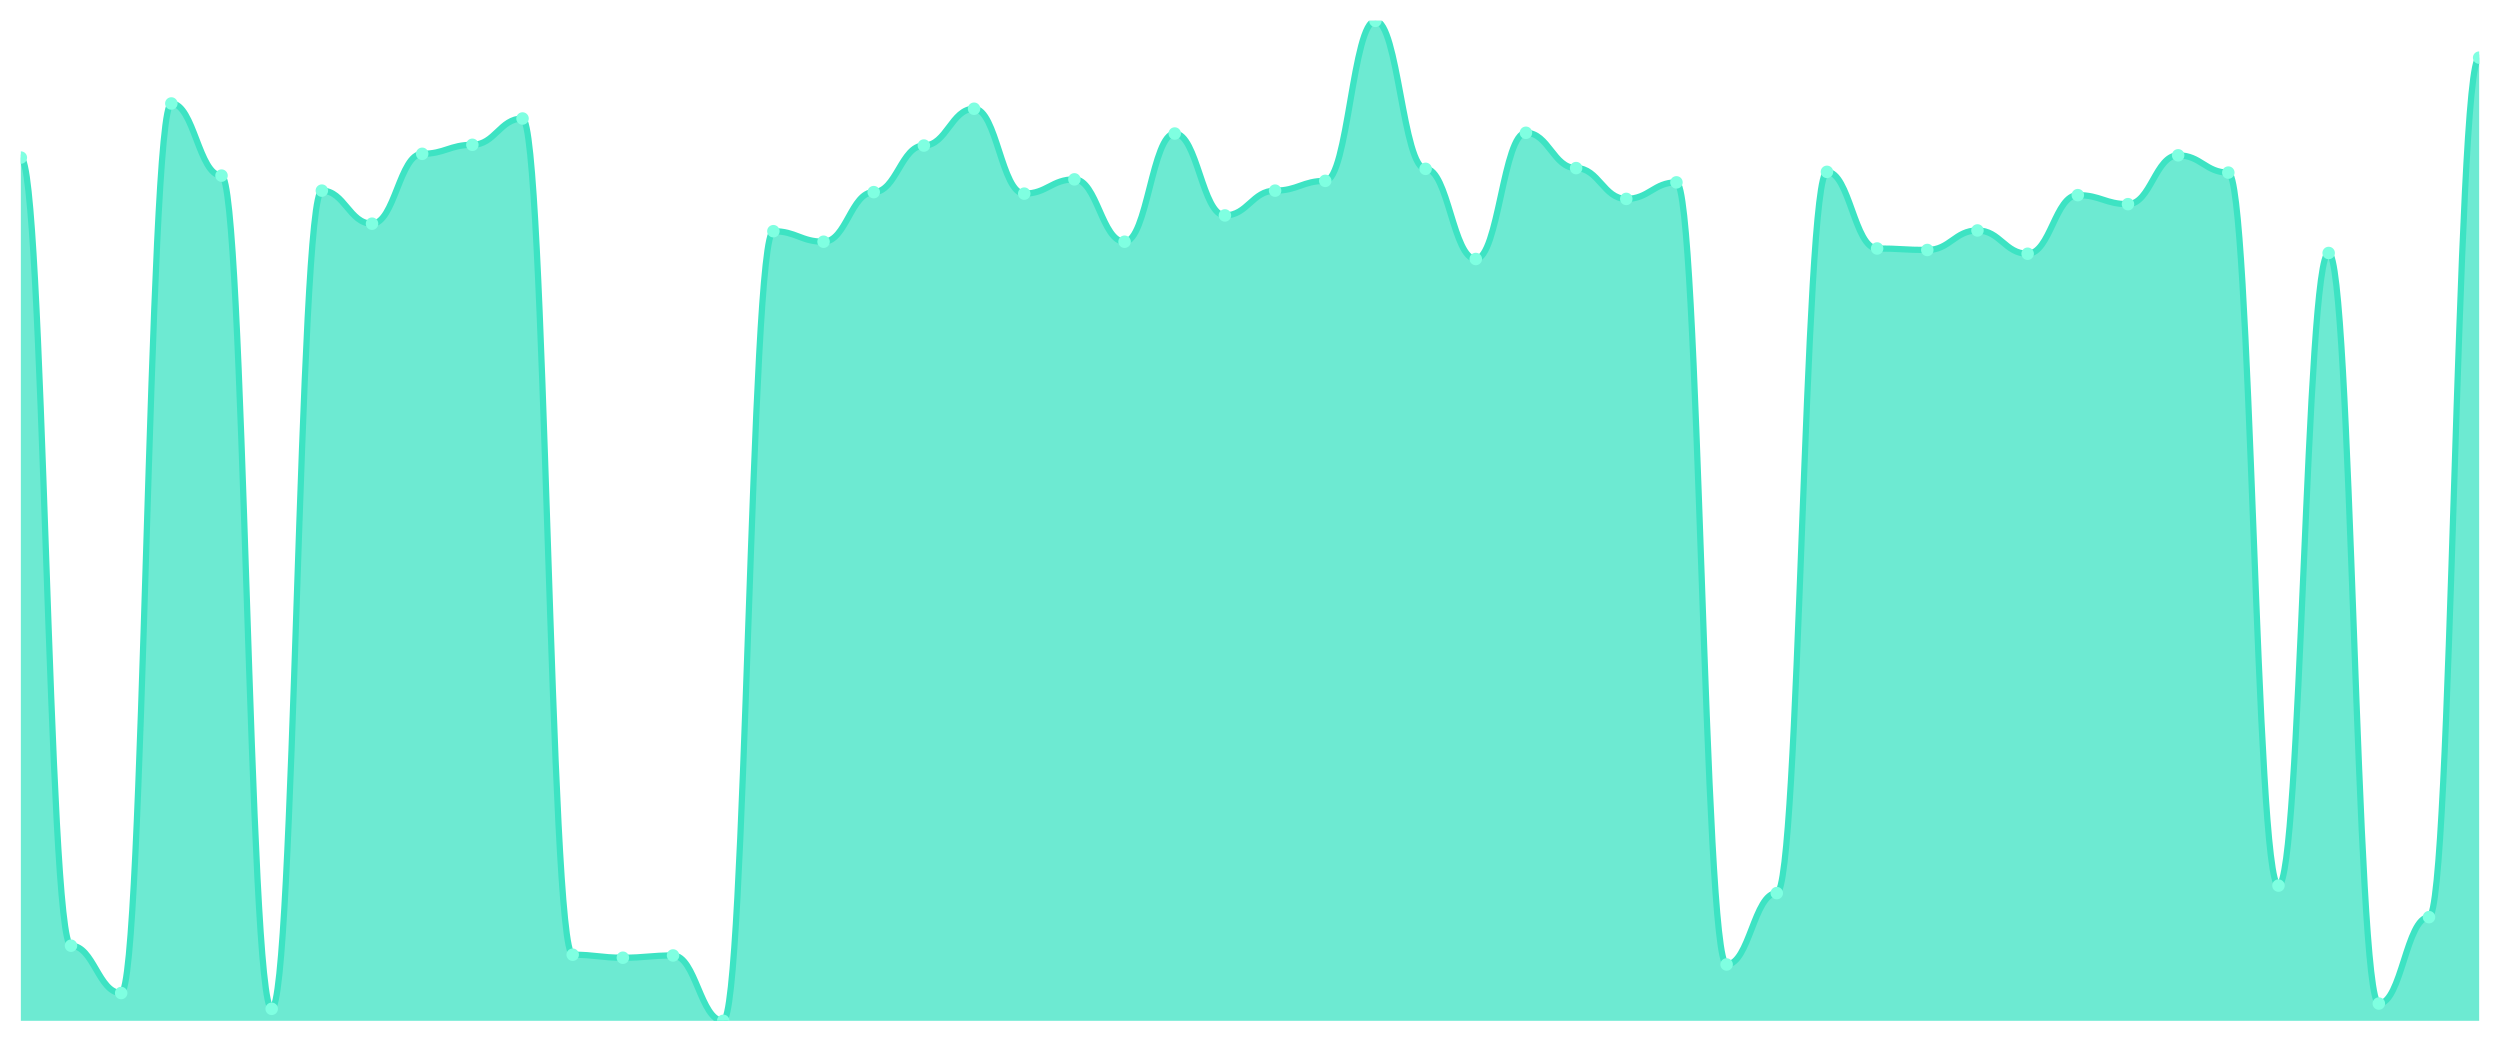
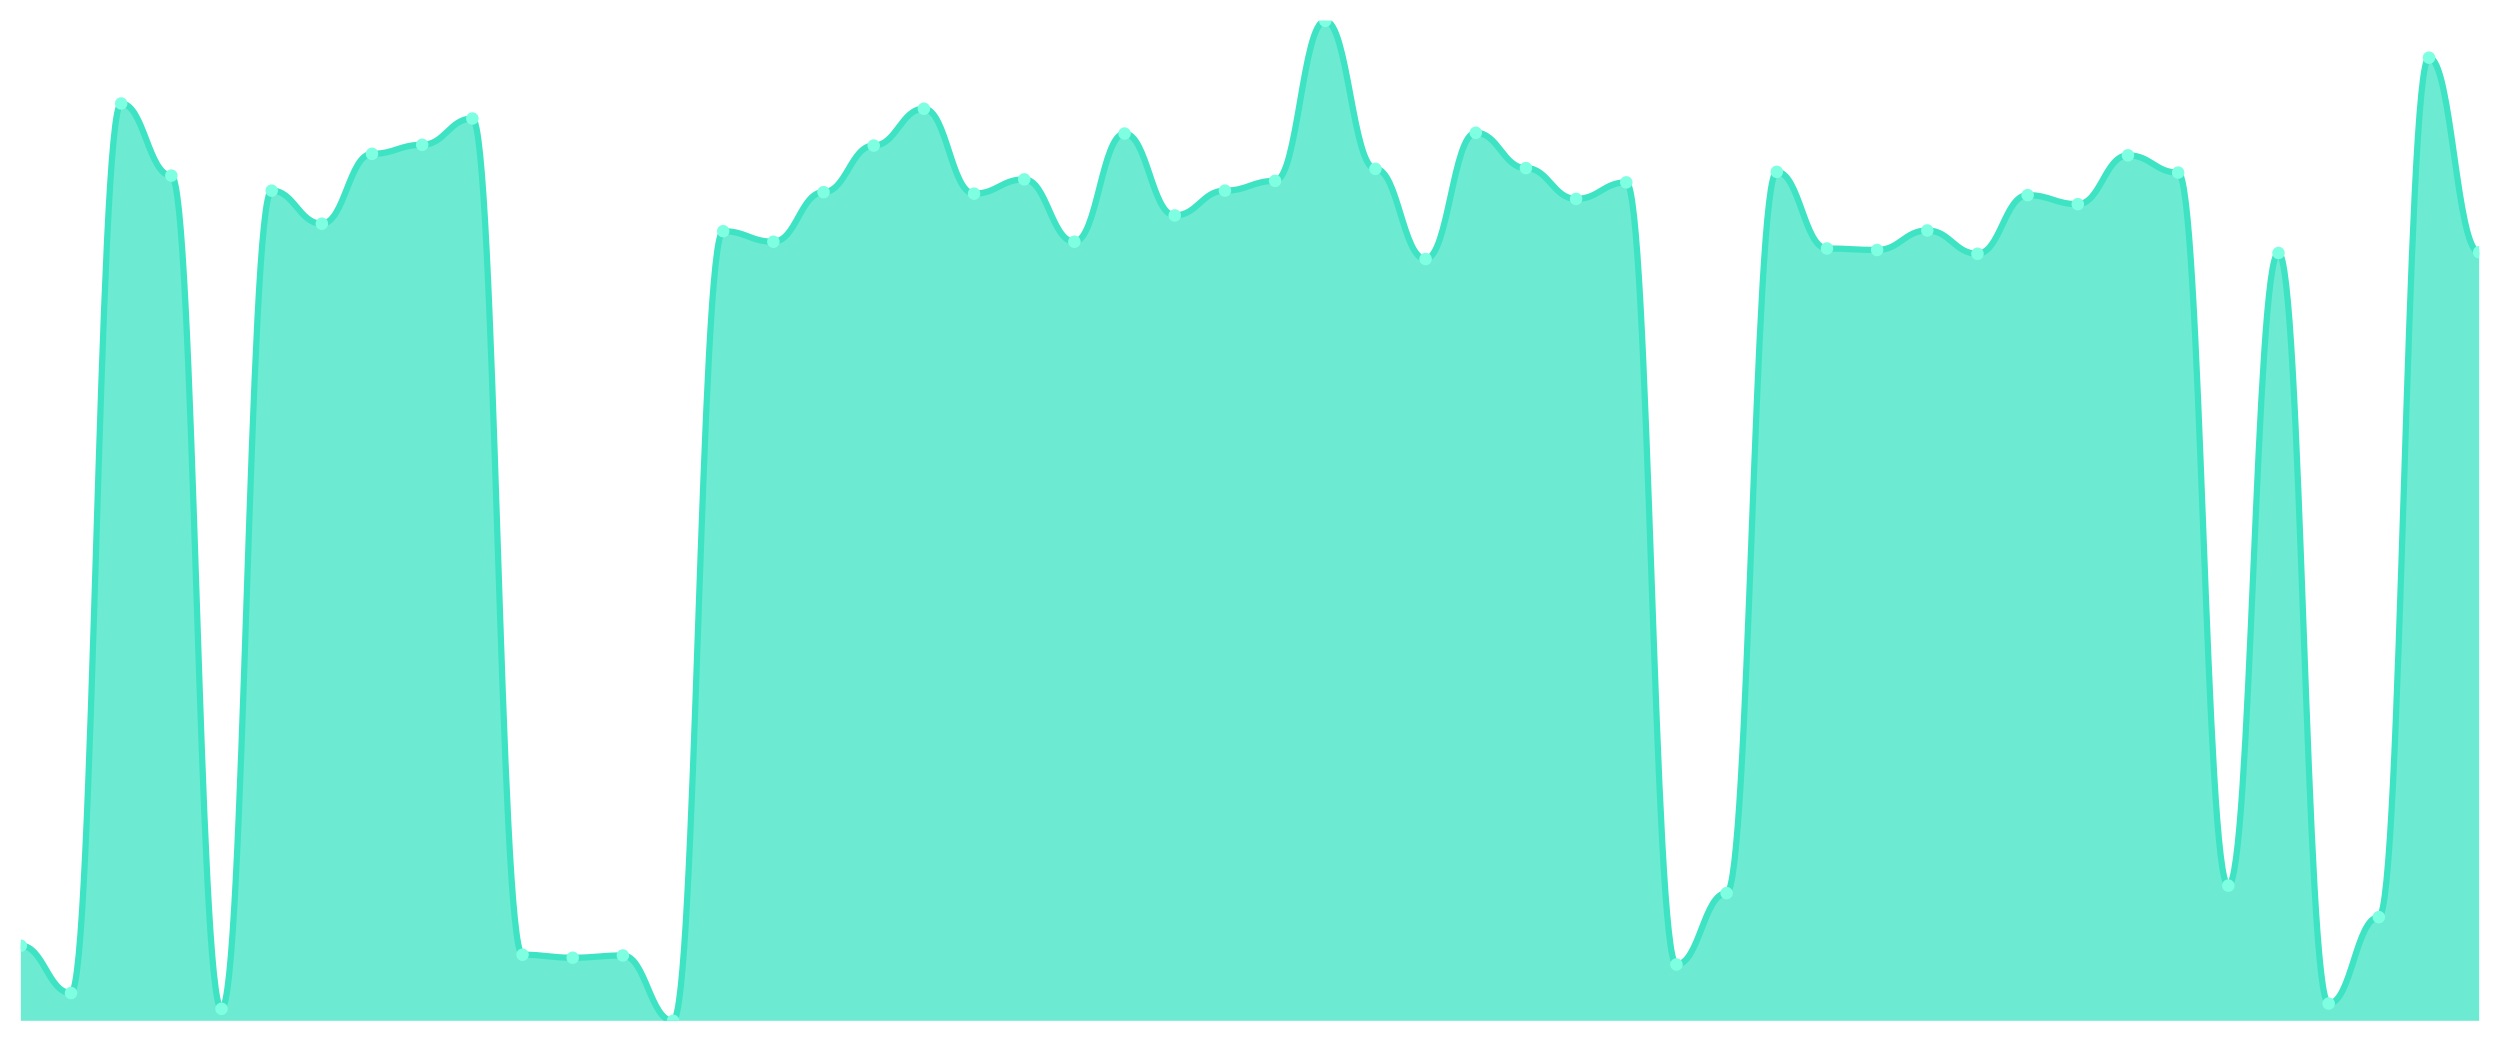
<svg xmlns="http://www.w3.org/2000/svg" viewBox="0 0 1200 500" width="1200" height="500">
  <defs>
    <clipPath id="c">
      <rect x="10" y="10" width="1180" height="480" />
    </clipPath>
  </defs>
  <rect width="1200" height="500" fill="none" />
  <g clip-path="url(#c)">
-     <path d="M 10,490 L 10,75.635 C 20.837,75.635 23.245,453.937 34.082,453.937 C 44.918,453.937 47.327,476.657 58.163,476.657 C 69,476.657 71.408,49.669 82.245,49.669 C 93.082,49.669 95.49,84.29 106.327,84.29 C 117.163,84.29 119.571,484.23 130.408,484.23 C 141.245,484.23 143.653,91.503 154.49,91.503 C 165.327,91.503 167.735,107.37 178.571,107.37 C 189.408,107.37 191.816,73.832 202.653,73.832 C 213.49,73.832 215.898,69.504 226.735,69.504 C 237.571,69.504 239.98,56.882 250.816,56.882 C 261.653,56.882 264.061,458.264 274.898,458.264 C 285.735,458.264 288.143,459.707 298.98,459.707 C 309.816,459.707 312.224,458.625 323.061,458.625 C 333.898,458.625 336.306,490 347.143,490 C 357.98,490 360.388,110.977 371.224,110.977 C 382.061,110.977 384.469,116.026 395.306,116.026 C 406.143,116.026 408.551,92.224 419.388,92.224 C 430.224,92.224 432.633,69.865 443.469,69.865 C 454.306,69.865 456.714,52.194 467.551,52.194 C 478.388,52.194 480.796,92.945 491.633,92.945 C 502.469,92.945 504.878,86.093 515.714,86.093 C 526.551,86.093 528.959,116.026 539.796,116.026 C 550.633,116.026 553.041,64.095 563.878,64.095 C 574.714,64.095 577.122,103.403 587.959,103.403 C 598.796,103.403 601.204,91.503 612.041,91.503 C 622.878,91.503 625.286,86.814 636.122,86.814 C 646.959,86.814 649.367,10 660.204,10 C 671.041,10 673.449,81.044 684.286,81.044 C 695.122,81.044 697.531,124.32 708.367,124.32 C 719.204,124.32 721.612,63.734 732.449,63.734 C 743.286,63.734 745.694,80.684 756.531,80.684 C 767.367,80.684 769.776,95.47 780.612,95.47 C 791.449,95.47 793.857,87.536 804.694,87.536 C 815.531,87.536 817.939,462.953 828.776,462.953 C 839.612,462.953 842.02,428.693 852.857,428.693 C 863.694,428.693 866.102,82.487 876.939,82.487 C 887.776,82.487 890.184,119.271 901.02,119.271 C 911.857,119.271 914.265,119.992 925.102,119.992 C 935.939,119.992 938.347,110.616 949.184,110.616 C 960.02,110.616 962.429,121.796 973.265,121.796 C 984.102,121.796 986.51,93.666 997.347,93.666 C 1008.184,93.666 1010.592,97.994 1021.429,97.994 C 1032.265,97.994 1034.673,74.553 1045.51,74.553 C 1056.347,74.553 1058.755,82.847 1069.592,82.847 C 1080.429,82.847 1082.837,425.086 1093.673,425.086 C 1104.51,425.086 1106.918,121.435 1117.755,121.435 C 1128.592,121.435 1131,481.705 1141.837,481.705 C 1152.673,481.705 1155.082,440.233 1165.918,440.233 C 1176.755,440.233 1179.163,27.671 1190,27.671 L 1190,490 Z" fill="rgba(61,227,195,0.75)" />
-     <path d="M 10,75.635 C 20.837,75.635 23.245,453.937 34.082,453.937 C 44.918,453.937 47.327,476.657 58.163,476.657 C 69,476.657 71.408,49.669 82.245,49.669 C 93.082,49.669 95.49,84.29 106.327,84.29 C 117.163,84.29 119.571,484.23 130.408,484.23 C 141.245,484.23 143.653,91.503 154.49,91.503 C 165.327,91.503 167.735,107.37 178.571,107.37 C 189.408,107.37 191.816,73.832 202.653,73.832 C 213.49,73.832 215.898,69.504 226.735,69.504 C 237.571,69.504 239.98,56.882 250.816,56.882 C 261.653,56.882 264.061,458.264 274.898,458.264 C 285.735,458.264 288.143,459.707 298.98,459.707 C 309.816,459.707 312.224,458.625 323.061,458.625 C 333.898,458.625 336.306,490 347.143,490 C 357.98,490 360.388,110.977 371.224,110.977 C 382.061,110.977 384.469,116.026 395.306,116.026 C 406.143,116.026 408.551,92.224 419.388,92.224 C 430.224,92.224 432.633,69.865 443.469,69.865 C 454.306,69.865 456.714,52.194 467.551,52.194 C 478.388,52.194 480.796,92.945 491.633,92.945 C 502.469,92.945 504.878,86.093 515.714,86.093 C 526.551,86.093 528.959,116.026 539.796,116.026 C 550.633,116.026 553.041,64.095 563.878,64.095 C 574.714,64.095 577.122,103.403 587.959,103.403 C 598.796,103.403 601.204,91.503 612.041,91.503 C 622.878,91.503 625.286,86.814 636.122,86.814 C 646.959,86.814 649.367,10 660.204,10 C 671.041,10 673.449,81.044 684.286,81.044 C 695.122,81.044 697.531,124.32 708.367,124.32 C 719.204,124.32 721.612,63.734 732.449,63.734 C 743.286,63.734 745.694,80.684 756.531,80.684 C 767.367,80.684 769.776,95.47 780.612,95.47 C 791.449,95.47 793.857,87.536 804.694,87.536 C 815.531,87.536 817.939,462.953 828.776,462.953 C 839.612,462.953 842.02,428.693 852.857,428.693 C 863.694,428.693 866.102,82.487 876.939,82.487 C 887.776,82.487 890.184,119.271 901.02,119.271 C 911.857,119.271 914.265,119.992 925.102,119.992 C 935.939,119.992 938.347,110.616 949.184,110.616 C 960.02,110.616 962.429,121.796 973.265,121.796 C 984.102,121.796 986.51,93.666 997.347,93.666 C 1008.184,93.666 1010.592,97.994 1021.429,97.994 C 1032.265,97.994 1034.673,74.553 1045.51,74.553 C 1056.347,74.553 1058.755,82.847 1069.592,82.847 C 1080.429,82.847 1082.837,425.086 1093.673,425.086 C 1104.51,425.086 1106.918,121.435 1117.755,121.435 C 1128.592,121.435 1131,481.705 1141.837,481.705 C 1152.673,481.705 1155.082,440.233 1165.918,440.233 C 1176.755,440.233 1179.163,27.671 1190,27.671" fill="none" stroke="#3de3c3" stroke-width="3" stroke-linecap="round" stroke-linejoin="round" />
-     <circle cx="10" cy="75.635" r="3" fill="#7fffe1" />
-     <circle cx="34.082" cy="453.937" r="3" fill="#7fffe1" />
-     <circle cx="58.163" cy="476.657" r="3" fill="#7fffe1" />
-     <circle cx="82.245" cy="49.669" r="3" fill="#7fffe1" />
-     <circle cx="106.327" cy="84.29" r="3" fill="#7fffe1" />
-     <circle cx="130.408" cy="484.23" r="3" fill="#7fffe1" />
-     <circle cx="154.49" cy="91.503" r="3" fill="#7fffe1" />
-     <circle cx="178.571" cy="107.37" r="3" fill="#7fffe1" />
-     <circle cx="202.653" cy="73.832" r="3" fill="#7fffe1" />
-     <circle cx="226.735" cy="69.504" r="3" fill="#7fffe1" />
-     <circle cx="250.816" cy="56.882" r="3" fill="#7fffe1" />
-     <circle cx="274.898" cy="458.264" r="3" fill="#7fffe1" />
-     <circle cx="298.98" cy="459.707" r="3" fill="#7fffe1" />
-     <circle cx="323.061" cy="458.625" r="3" fill="#7fffe1" />
-     <circle cx="347.143" cy="490" r="3" fill="#7fffe1" />
-     <circle cx="371.224" cy="110.977" r="3" fill="#7fffe1" />
-     <circle cx="395.306" cy="116.026" r="3" fill="#7fffe1" />
-     <circle cx="419.388" cy="92.224" r="3" fill="#7fffe1" />
-     <circle cx="443.469" cy="69.865" r="3" fill="#7fffe1" />
-     <circle cx="467.551" cy="52.194" r="3" fill="#7fffe1" />
-     <circle cx="491.633" cy="92.945" r="3" fill="#7fffe1" />
-     <circle cx="515.714" cy="86.093" r="3" fill="#7fffe1" />
-     <circle cx="539.796" cy="116.026" r="3" fill="#7fffe1" />
-     <circle cx="563.878" cy="64.095" r="3" fill="#7fffe1" />
-     <circle cx="587.959" cy="103.403" r="3" fill="#7fffe1" />
-     <circle cx="612.041" cy="91.503" r="3" fill="#7fffe1" />
-     <circle cx="636.122" cy="86.814" r="3" fill="#7fffe1" />
-     <circle cx="660.204" cy="10" r="3" fill="#7fffe1" />
-     <circle cx="684.286" cy="81.044" r="3" fill="#7fffe1" />
-     <circle cx="708.367" cy="124.32" r="3" fill="#7fffe1" />
-     <circle cx="732.449" cy="63.734" r="3" fill="#7fffe1" />
-     <circle cx="756.531" cy="80.684" r="3" fill="#7fffe1" />
-     <circle cx="780.612" cy="95.47" r="3" fill="#7fffe1" />
-     <circle cx="804.694" cy="87.536" r="3" fill="#7fffe1" />
-     <circle cx="828.776" cy="462.953" r="3" fill="#7fffe1" />
-     <circle cx="852.857" cy="428.693" r="3" fill="#7fffe1" />
-     <circle cx="876.939" cy="82.487" r="3" fill="#7fffe1" />
-     <circle cx="901.02" cy="119.271" r="3" fill="#7fffe1" />
-     <circle cx="925.102" cy="119.992" r="3" fill="#7fffe1" />
-     <circle cx="949.184" cy="110.616" r="3" fill="#7fffe1" />
-     <circle cx="973.265" cy="121.796" r="3" fill="#7fffe1" />
-     <circle cx="997.347" cy="93.666" r="3" fill="#7fffe1" />
-     <circle cx="1021.429" cy="97.994" r="3" fill="#7fffe1" />
-     <circle cx="1045.51" cy="74.553" r="3" fill="#7fffe1" />
-     <circle cx="1069.592" cy="82.847" r="3" fill="#7fffe1" />
-     <circle cx="1093.673" cy="425.086" r="3" fill="#7fffe1" />
-     <circle cx="1117.755" cy="121.435" r="3" fill="#7fffe1" />
-     <circle cx="1141.837" cy="481.705" r="3" fill="#7fffe1" />
-     <circle cx="1165.918" cy="440.233" r="3" fill="#7fffe1" />
-     <circle cx="1190" cy="27.671" r="3" fill="#7fffe1" />
+     <path d="M 10,490 L 10,453.937 C 20.837,453.937 23.245,476.657 34.082,476.657 C 44.918,476.657 47.327,49.669 58.163,49.669 C 69,49.669 71.408,84.29 82.245,84.29 C 93.082,84.29 95.49,484.23 106.327,484.23 C 117.163,484.23 119.571,91.503 130.408,91.503 C 141.245,91.503 143.653,107.37 154.49,107.37 C 165.327,107.37 167.735,73.832 178.571,73.832 C 189.408,73.832 191.816,69.504 202.653,69.504 C 213.49,69.504 215.898,56.882 226.735,56.882 C 237.571,56.882 239.98,458.264 250.816,458.264 C 261.653,458.264 264.061,459.707 274.898,459.707 C 285.735,459.707 288.143,458.625 298.98,458.625 C 309.816,458.625 312.224,490 323.061,490 C 333.898,490 336.306,110.977 347.143,110.977 C 357.98,110.977 360.388,116.026 371.224,116.026 C 382.061,116.026 384.469,92.224 395.306,92.224 C 406.143,92.224 408.551,69.865 419.388,69.865 C 430.224,69.865 432.633,52.194 443.469,52.194 C 454.306,52.194 456.714,92.945 467.551,92.945 C 478.388,92.945 480.796,86.093 491.633,86.093 C 502.469,86.093 504.878,116.026 515.714,116.026 C 526.551,116.026 528.959,64.095 539.796,64.095 C 550.633,64.095 553.041,103.403 563.878,103.403 C 574.714,103.403 577.122,91.503 587.959,91.503 C 598.796,91.503 601.204,86.814 612.041,86.814 C 622.878,86.814 625.286,10 636.122,10 C 646.959,10 649.367,81.044 660.204,81.044 C 671.041,81.044 673.449,124.32 684.286,124.32 C 695.122,124.32 697.531,63.734 708.367,63.734 C 719.204,63.734 721.612,80.684 732.449,80.684 C 743.286,80.684 745.694,95.47 756.531,95.47 C 767.367,95.47 769.776,87.536 780.612,87.536 C 791.449,87.536 793.857,462.953 804.694,462.953 C 815.531,462.953 817.939,428.693 828.776,428.693 C 839.612,428.693 842.02,82.487 852.857,82.487 C 863.694,82.487 866.102,119.271 876.939,119.271 C 887.776,119.271 890.184,119.992 901.02,119.992 C 911.857,119.992 914.265,110.616 925.102,110.616 C 935.939,110.616 938.347,121.796 949.184,121.796 C 960.02,121.796 962.429,93.666 973.265,93.666 C 984.102,93.666 986.51,97.994 997.347,97.994 C 1008.184,97.994 1010.592,74.553 1021.429,74.553 C 1032.265,74.553 1034.673,82.847 1045.51,82.847 C 1056.347,82.847 1058.755,425.086 1069.592,425.086 C 1080.429,425.086 1082.837,121.435 1093.673,121.435 C 1104.51,121.435 1106.918,481.705 1117.755,481.705 C 1128.592,481.705 1131,440.233 1141.837,440.233 C 1152.673,440.233 1155.082,27.671 1165.918,27.671 C 1176.755,27.671 1179.163,121.074 1190,121.074 L 1190,490 Z" fill="rgba(61,227,195,0.75)" />
+     <path d="M 10,453.937 C 20.837,453.937 23.245,476.657 34.082,476.657 C 44.918,476.657 47.327,49.669 58.163,49.669 C 69,49.669 71.408,84.29 82.245,84.29 C 93.082,84.29 95.49,484.23 106.327,484.23 C 117.163,484.23 119.571,91.503 130.408,91.503 C 141.245,91.503 143.653,107.37 154.49,107.37 C 165.327,107.37 167.735,73.832 178.571,73.832 C 189.408,73.832 191.816,69.504 202.653,69.504 C 213.49,69.504 215.898,56.882 226.735,56.882 C 237.571,56.882 239.98,458.264 250.816,458.264 C 261.653,458.264 264.061,459.707 274.898,459.707 C 285.735,459.707 288.143,458.625 298.98,458.625 C 309.816,458.625 312.224,490 323.061,490 C 333.898,490 336.306,110.977 347.143,110.977 C 357.98,110.977 360.388,116.026 371.224,116.026 C 382.061,116.026 384.469,92.224 395.306,92.224 C 406.143,92.224 408.551,69.865 419.388,69.865 C 430.224,69.865 432.633,52.194 443.469,52.194 C 454.306,52.194 456.714,92.945 467.551,92.945 C 478.388,92.945 480.796,86.093 491.633,86.093 C 502.469,86.093 504.878,116.026 515.714,116.026 C 526.551,116.026 528.959,64.095 539.796,64.095 C 550.633,64.095 553.041,103.403 563.878,103.403 C 574.714,103.403 577.122,91.503 587.959,91.503 C 598.796,91.503 601.204,86.814 612.041,86.814 C 622.878,86.814 625.286,10 636.122,10 C 646.959,10 649.367,81.044 660.204,81.044 C 671.041,81.044 673.449,124.32 684.286,124.32 C 695.122,124.32 697.531,63.734 708.367,63.734 C 719.204,63.734 721.612,80.684 732.449,80.684 C 743.286,80.684 745.694,95.47 756.531,95.47 C 767.367,95.47 769.776,87.536 780.612,87.536 C 791.449,87.536 793.857,462.953 804.694,462.953 C 815.531,462.953 817.939,428.693 828.776,428.693 C 839.612,428.693 842.02,82.487 852.857,82.487 C 863.694,82.487 866.102,119.271 876.939,119.271 C 887.776,119.271 890.184,119.992 901.02,119.992 C 911.857,119.992 914.265,110.616 925.102,110.616 C 935.939,110.616 938.347,121.796 949.184,121.796 C 960.02,121.796 962.429,93.666 973.265,93.666 C 984.102,93.666 986.51,97.994 997.347,97.994 C 1008.184,97.994 1010.592,74.553 1021.429,74.553 C 1032.265,74.553 1034.673,82.847 1045.51,82.847 C 1056.347,82.847 1058.755,425.086 1069.592,425.086 C 1080.429,425.086 1082.837,121.435 1093.673,121.435 C 1104.51,121.435 1106.918,481.705 1117.755,481.705 C 1128.592,481.705 1131,440.233 1141.837,440.233 C 1152.673,440.233 1155.082,27.671 1165.918,27.671 C 1176.755,27.671 1179.163,121.074 1190,121.074" fill="none" stroke="#3de3c3" stroke-width="3" stroke-linecap="round" stroke-linejoin="round" />
+     <circle cx="10" cy="453.937" r="3" fill="#7fffe1" />
+     <circle cx="34.082" cy="476.657" r="3" fill="#7fffe1" />
+     <circle cx="58.163" cy="49.669" r="3" fill="#7fffe1" />
+     <circle cx="82.245" cy="84.29" r="3" fill="#7fffe1" />
+     <circle cx="106.327" cy="484.23" r="3" fill="#7fffe1" />
+     <circle cx="130.408" cy="91.503" r="3" fill="#7fffe1" />
+     <circle cx="154.49" cy="107.37" r="3" fill="#7fffe1" />
+     <circle cx="178.571" cy="73.832" r="3" fill="#7fffe1" />
+     <circle cx="202.653" cy="69.504" r="3" fill="#7fffe1" />
+     <circle cx="226.735" cy="56.882" r="3" fill="#7fffe1" />
+     <circle cx="250.816" cy="458.264" r="3" fill="#7fffe1" />
+     <circle cx="274.898" cy="459.707" r="3" fill="#7fffe1" />
+     <circle cx="298.98" cy="458.625" r="3" fill="#7fffe1" />
+     <circle cx="323.061" cy="490" r="3" fill="#7fffe1" />
+     <circle cx="347.143" cy="110.977" r="3" fill="#7fffe1" />
+     <circle cx="371.224" cy="116.026" r="3" fill="#7fffe1" />
+     <circle cx="395.306" cy="92.224" r="3" fill="#7fffe1" />
+     <circle cx="419.388" cy="69.865" r="3" fill="#7fffe1" />
+     <circle cx="443.469" cy="52.194" r="3" fill="#7fffe1" />
+     <circle cx="467.551" cy="92.945" r="3" fill="#7fffe1" />
+     <circle cx="491.633" cy="86.093" r="3" fill="#7fffe1" />
+     <circle cx="515.714" cy="116.026" r="3" fill="#7fffe1" />
+     <circle cx="539.796" cy="64.095" r="3" fill="#7fffe1" />
+     <circle cx="563.878" cy="103.403" r="3" fill="#7fffe1" />
+     <circle cx="587.959" cy="91.503" r="3" fill="#7fffe1" />
+     <circle cx="612.041" cy="86.814" r="3" fill="#7fffe1" />
+     <circle cx="636.122" cy="10" r="3" fill="#7fffe1" />
+     <circle cx="660.204" cy="81.044" r="3" fill="#7fffe1" />
+     <circle cx="684.286" cy="124.32" r="3" fill="#7fffe1" />
+     <circle cx="708.367" cy="63.734" r="3" fill="#7fffe1" />
+     <circle cx="732.449" cy="80.684" r="3" fill="#7fffe1" />
+     <circle cx="756.531" cy="95.47" r="3" fill="#7fffe1" />
+     <circle cx="780.612" cy="87.536" r="3" fill="#7fffe1" />
+     <circle cx="804.694" cy="462.953" r="3" fill="#7fffe1" />
+     <circle cx="828.776" cy="428.693" r="3" fill="#7fffe1" />
+     <circle cx="852.857" cy="82.487" r="3" fill="#7fffe1" />
+     <circle cx="876.939" cy="119.271" r="3" fill="#7fffe1" />
+     <circle cx="901.02" cy="119.992" r="3" fill="#7fffe1" />
+     <circle cx="925.102" cy="110.616" r="3" fill="#7fffe1" />
+     <circle cx="949.184" cy="121.796" r="3" fill="#7fffe1" />
+     <circle cx="973.265" cy="93.666" r="3" fill="#7fffe1" />
+     <circle cx="997.347" cy="97.994" r="3" fill="#7fffe1" />
+     <circle cx="1021.429" cy="74.553" r="3" fill="#7fffe1" />
+     <circle cx="1045.51" cy="82.847" r="3" fill="#7fffe1" />
+     <circle cx="1069.592" cy="425.086" r="3" fill="#7fffe1" />
+     <circle cx="1093.673" cy="121.435" r="3" fill="#7fffe1" />
+     <circle cx="1117.755" cy="481.705" r="3" fill="#7fffe1" />
+     <circle cx="1141.837" cy="440.233" r="3" fill="#7fffe1" />
+     <circle cx="1165.918" cy="27.671" r="3" fill="#7fffe1" />
+     <circle cx="1190" cy="121.074" r="3" fill="#7fffe1" />
  </g>
</svg>
